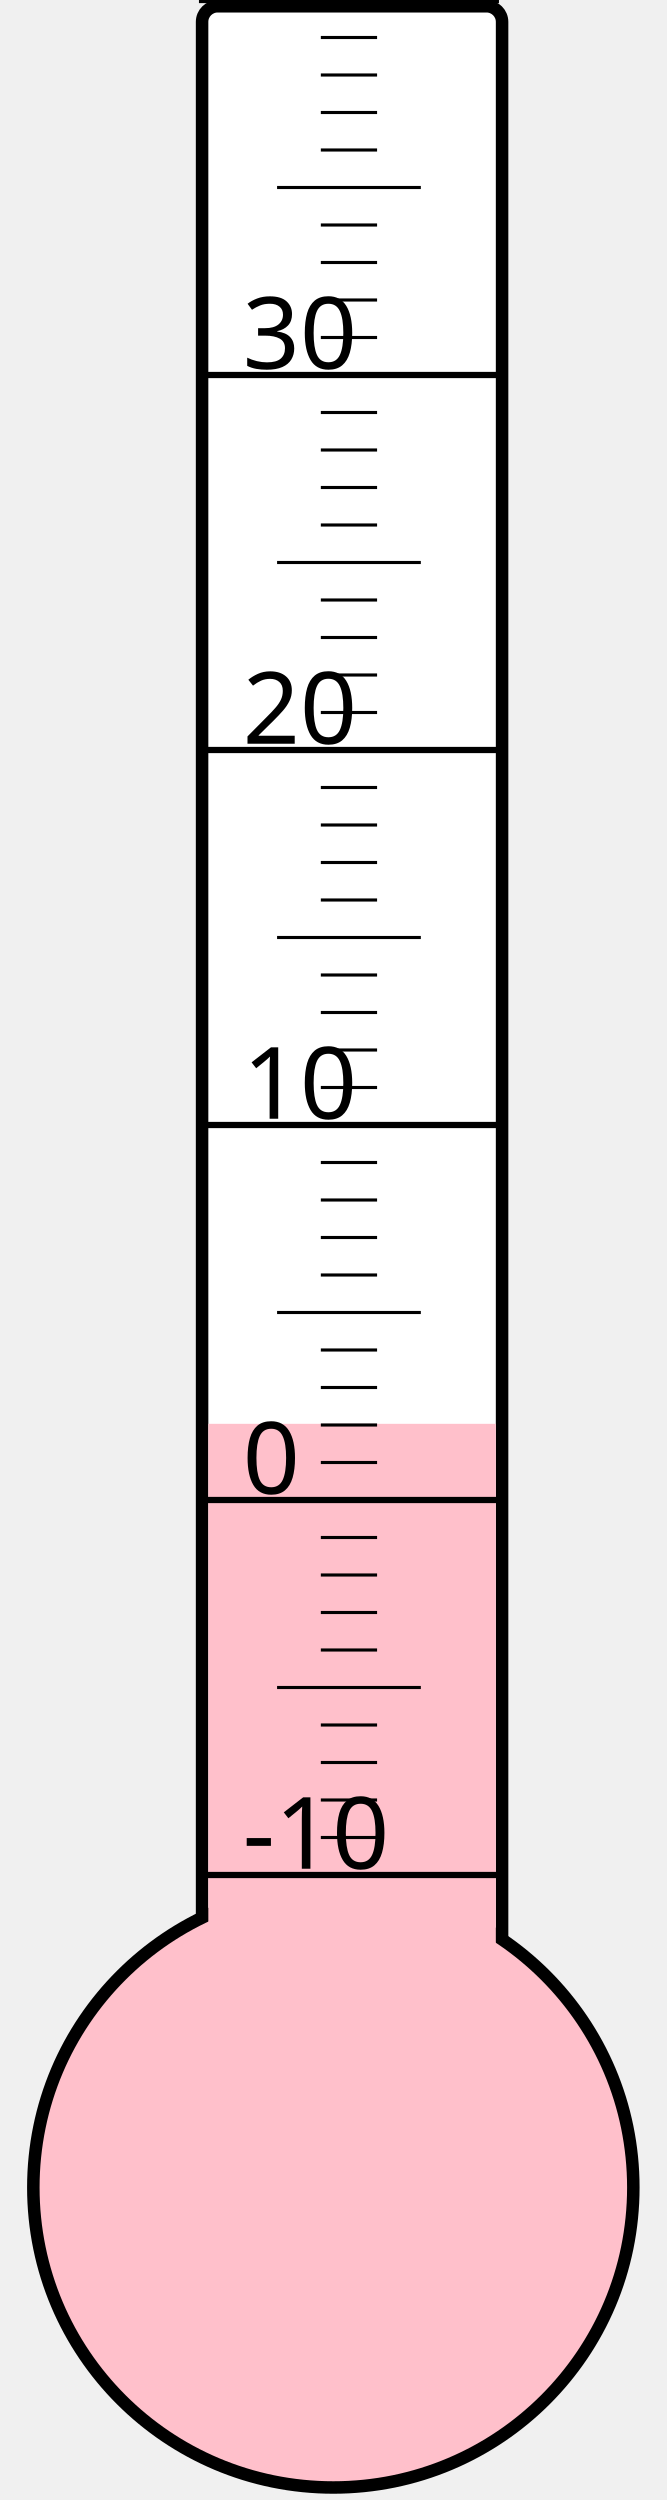
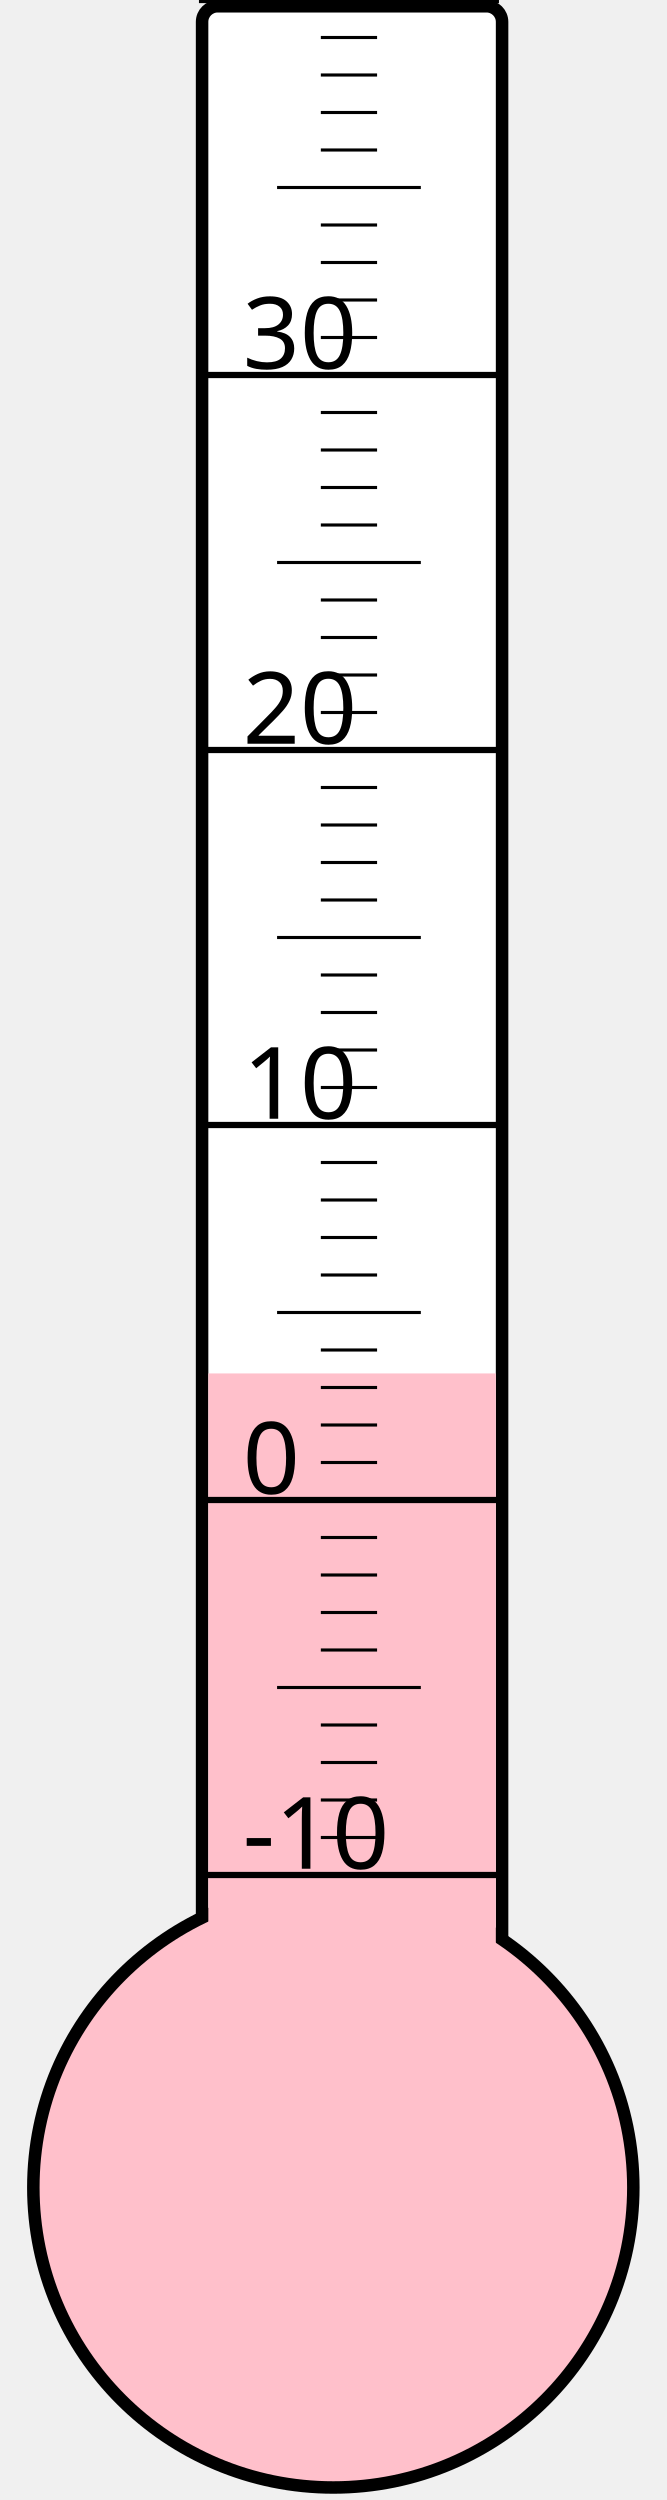
<svg xmlns="http://www.w3.org/2000/svg" width="40px" height="150px" viewBox="0 0 200 800">
  <rect width="200" height="800" x="0" y="0" style="fill: #ffffeb; fill-opacity: 0;" />
  <rect width="96" height="680" x="58" y="2" rx="5" ry="5" style="fill: white; fill-opacity: 1; stroke: black; stroke-width: 4;" />
  <circle cx="100" cy="700" r="96" style="fill: pink; stroke: black; stroke-width: 4;" />
-   <rect width="92" height="244.375" x="60" y="455.625" style="fill: pink; fill-opacity: 1; stroke-width: 0;" />
+   <rect width="92" height="260.5" x="60" y="439.5" style="fill: pink; fill-opacity: 1; stroke-width: 0;" />
  <text x="71" y="598" style="font-family: sans-serif; font-size: 24pt;">-10</text>
  <text x="71" y="478" style="font-family: sans-serif; font-size: 24pt;">0</text>
  <text x="71" y="358" style="font-family: sans-serif; font-size: 24pt;">10</text>
  <text x="71" y="238" style="font-family: sans-serif; font-size: 24pt;">20</text>
  <text x="71" y="118" style="font-family: sans-serif; font-size: 24pt;">30</text>
  <g style="stroke: black;">
    <line x1="57" y1="600" x2="153" y2="600" style="stroke-width: 2;" />
    <line x1="96" y1="588" x2="114" y2="588" style="stroke-width: 1;" />
    <line x1="96" y1="576" x2="114" y2="576" style="stroke-width: 1;" />
    <line x1="96" y1="564" x2="114" y2="564" style="stroke-width: 1;" />
    <line x1="96" y1="552" x2="114" y2="552" style="stroke-width: 1;" />
    <line x1="82" y1="540" x2="128" y2="540" style="stroke-width: 1;" />
    <line x1="96" y1="528" x2="114" y2="528" style="stroke-width: 1;" />
    <line x1="96" y1="516" x2="114" y2="516" style="stroke-width: 1;" />
    <line x1="96" y1="504" x2="114" y2="504" style="stroke-width: 1;" />
    <line x1="96" y1="492" x2="114" y2="492" style="stroke-width: 1;" />
    <line x1="57" y1="480" x2="153" y2="480" style="stroke-width: 2;" />
    <line x1="96" y1="468" x2="114" y2="468" style="stroke-width: 1;" />
    <line x1="96" y1="456" x2="114" y2="456" style="stroke-width: 1;" />
    <line x1="96" y1="444" x2="114" y2="444" style="stroke-width: 1;" />
    <line x1="96" y1="432" x2="114" y2="432" style="stroke-width: 1;" />
    <line x1="82" y1="420" x2="128" y2="420" style="stroke-width: 1;" />
    <line x1="96" y1="408" x2="114" y2="408" style="stroke-width: 1;" />
    <line x1="96" y1="396" x2="114" y2="396" style="stroke-width: 1;" />
    <line x1="96" y1="384" x2="114" y2="384" style="stroke-width: 1;" />
    <line x1="96" y1="372" x2="114" y2="372" style="stroke-width: 1;" />
    <line x1="57" y1="360" x2="153" y2="360" style="stroke-width: 2;" />
    <line x1="96" y1="348" x2="114" y2="348" style="stroke-width: 1;" />
    <line x1="96" y1="336" x2="114" y2="336" style="stroke-width: 1;" />
    <line x1="96" y1="324" x2="114" y2="324" style="stroke-width: 1;" />
    <line x1="96" y1="312" x2="114" y2="312" style="stroke-width: 1;" />
    <line x1="82" y1="300" x2="128" y2="300" style="stroke-width: 1;" />
    <line x1="96" y1="288" x2="114" y2="288" style="stroke-width: 1;" />
    <line x1="96" y1="276" x2="114" y2="276" style="stroke-width: 1;" />
    <line x1="96" y1="264" x2="114" y2="264" style="stroke-width: 1;" />
    <line x1="96" y1="252" x2="114" y2="252" style="stroke-width: 1;" />
    <line x1="57" y1="240" x2="153" y2="240" style="stroke-width: 2;" />
    <line x1="96" y1="228" x2="114" y2="228" style="stroke-width: 1;" />
    <line x1="96" y1="216" x2="114" y2="216" style="stroke-width: 1;" />
    <line x1="96" y1="204" x2="114" y2="204" style="stroke-width: 1;" />
    <line x1="96" y1="192" x2="114" y2="192" style="stroke-width: 1;" />
    <line x1="82" y1="180" x2="128" y2="180" style="stroke-width: 1;" />
    <line x1="96" y1="168" x2="114" y2="168" style="stroke-width: 1;" />
    <line x1="96" y1="156" x2="114" y2="156" style="stroke-width: 1;" />
    <line x1="96" y1="144" x2="114" y2="144" style="stroke-width: 1;" />
    <line x1="96" y1="132" x2="114" y2="132" style="stroke-width: 1;" />
    <line x1="57" y1="120" x2="153" y2="120" style="stroke-width: 2;" />
    <line x1="96" y1="108" x2="114" y2="108" style="stroke-width: 1;" />
    <line x1="96" y1="96" x2="114" y2="96" style="stroke-width: 1;" />
    <line x1="96" y1="84" x2="114" y2="84" style="stroke-width: 1;" />
    <line x1="96" y1="72" x2="114" y2="72" style="stroke-width: 1;" />
    <line x1="82" y1="60" x2="128" y2="60" style="stroke-width: 1;" />
    <line x1="96" y1="48" x2="114" y2="48" style="stroke-width: 1;" />
    <line x1="96" y1="36" x2="114" y2="36" style="stroke-width: 1;" />
    <line x1="96" y1="24" x2="114" y2="24" style="stroke-width: 1;" />
    <line x1="96" y1="12" x2="114" y2="12" style="stroke-width: 1;" />
    <line x1="57" y1="0" x2="153" y2="0" style="stroke-width: 2;" />
  </g>
</svg>
